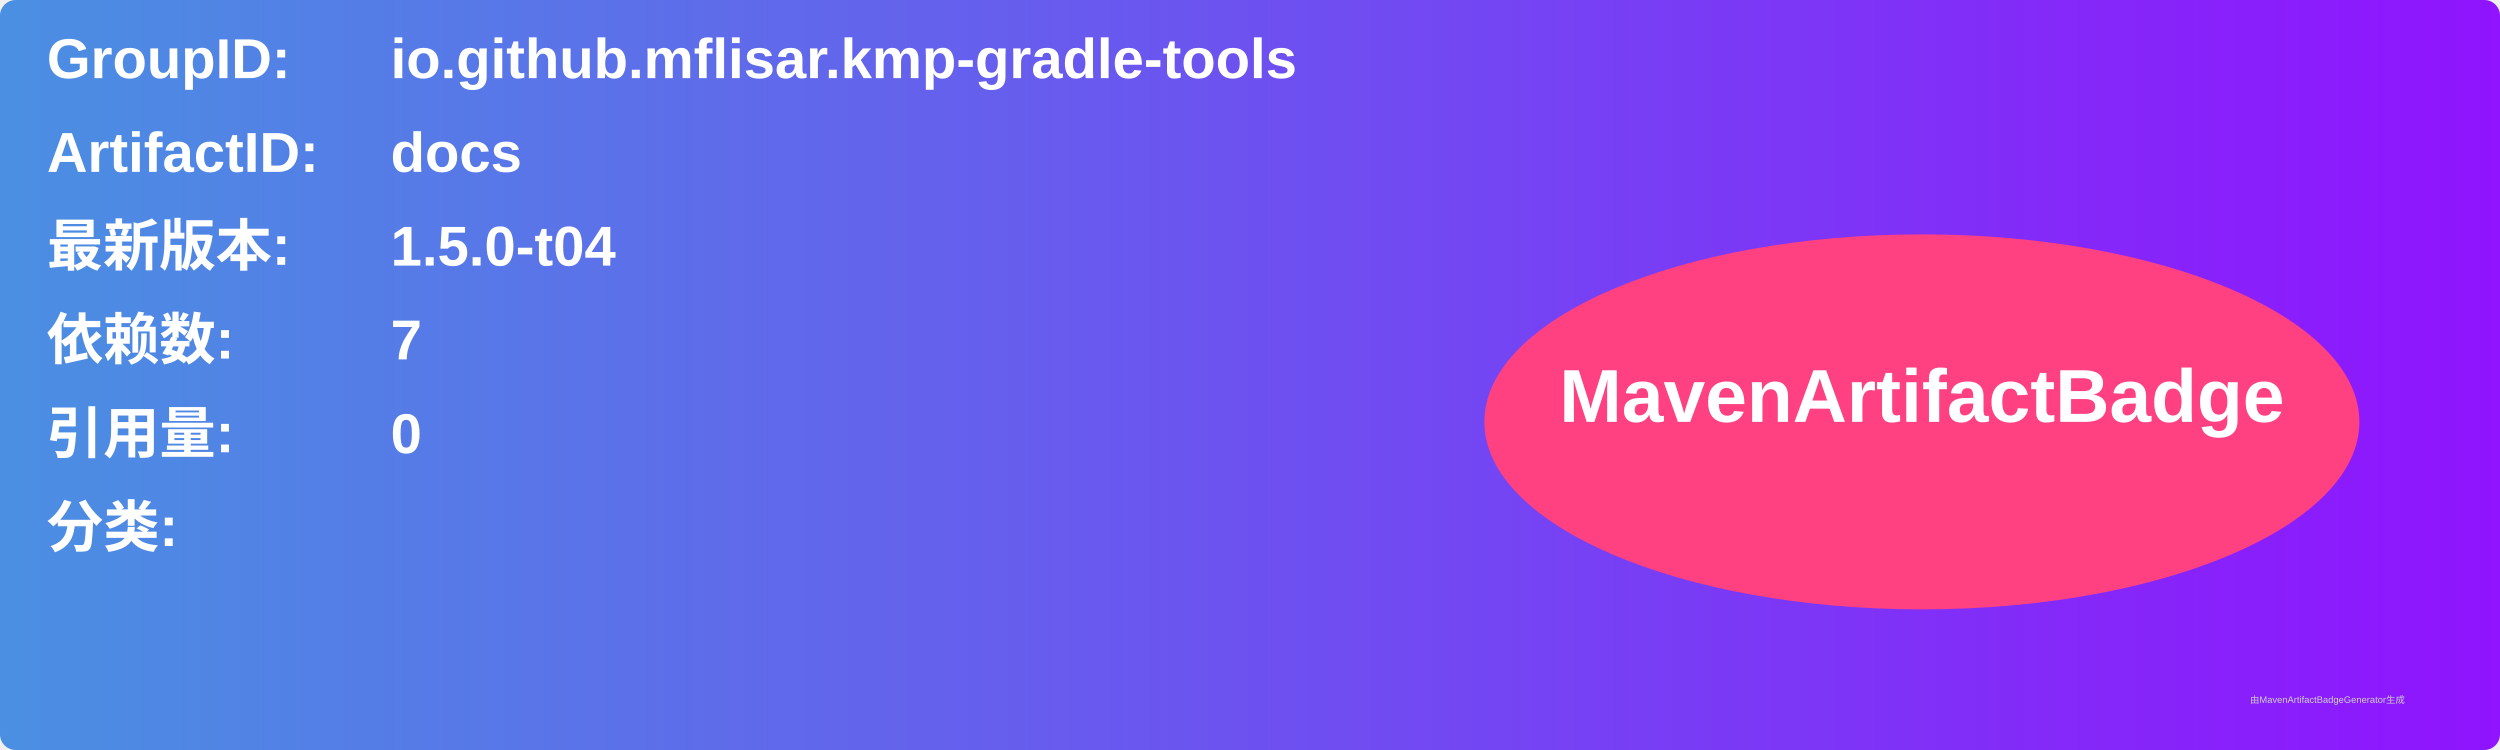
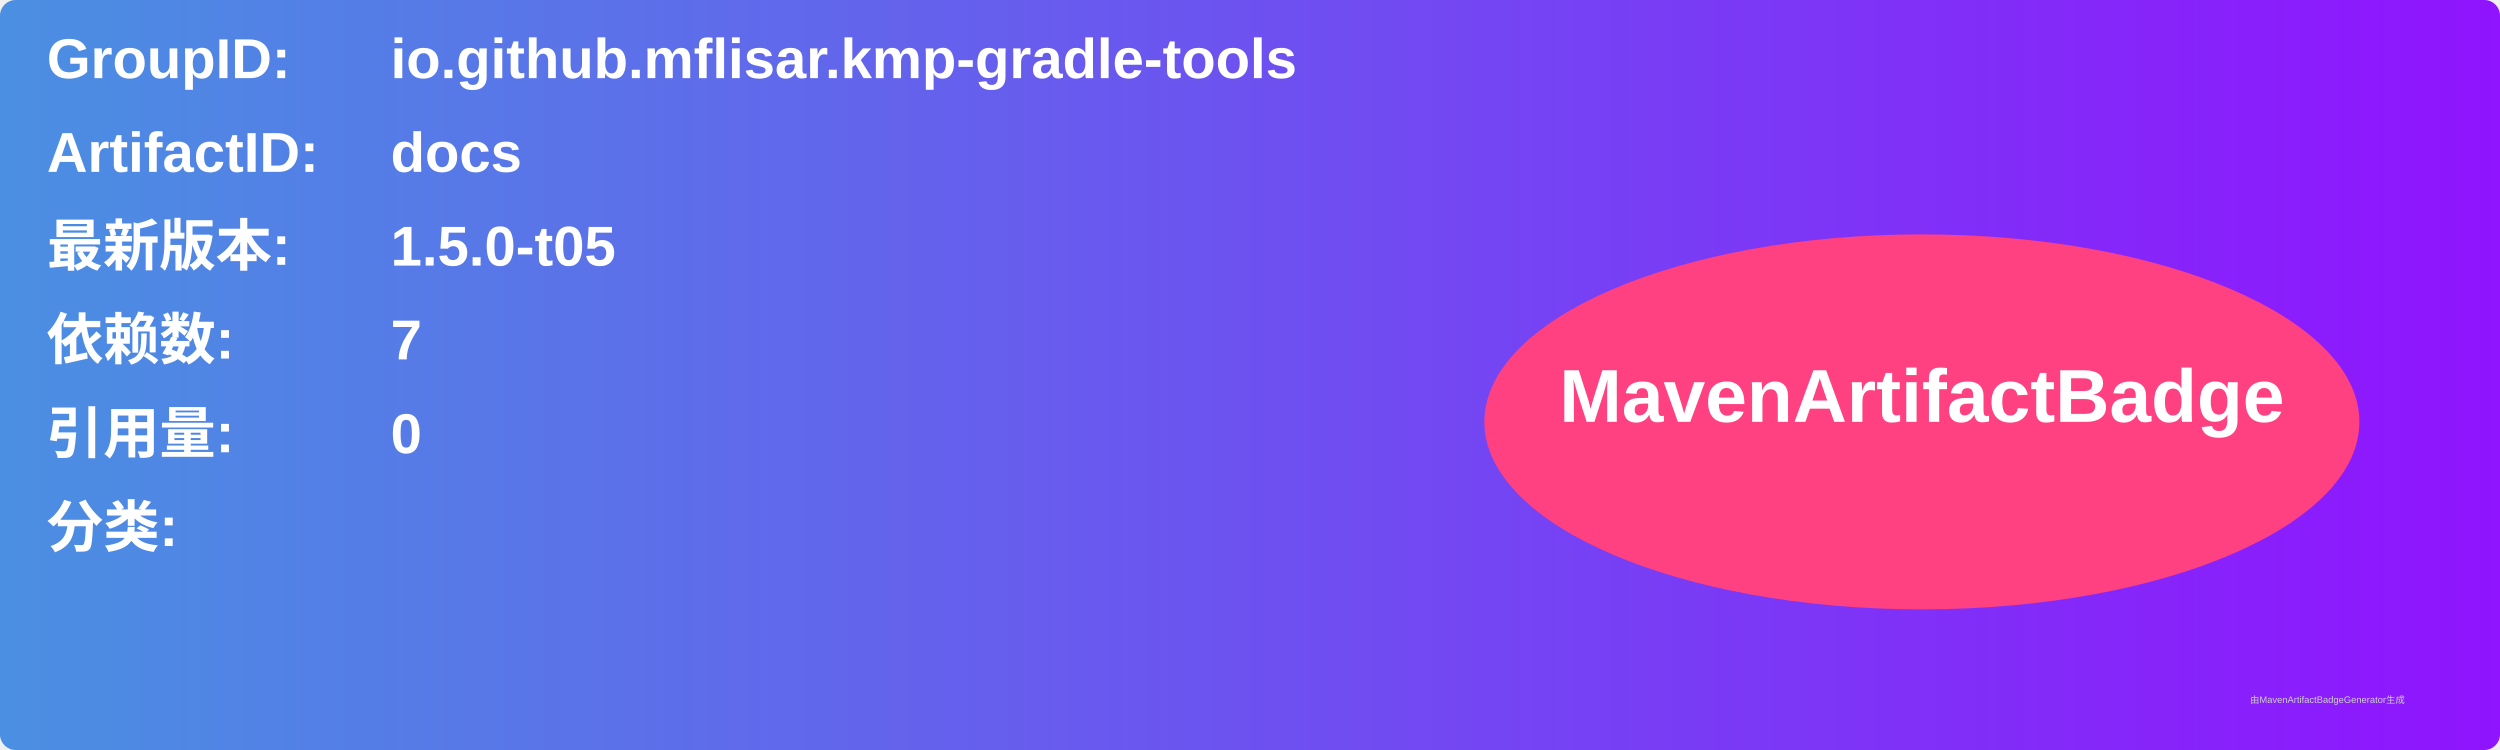
<svg xmlns="http://www.w3.org/2000/svg" width="800" height="240" viewBox="0 0 800 240">
  <linearGradient id="grad" x1="0%" y1="0%" x2="100%" y2="0%">
    <stop offset="0%" stop-color="#4a90e2" />
    <stop offset="100%" stop-color="#9013fe" />
  </linearGradient>
  <rect width="100%" height="100%" rx="5" ry="5" fill="url(#grad)" />
  <g transform="translate(15, 15)">
    <text x="0" y="10" font-family="Arial" font-size="18" fill="white" font-weight="bold" width="260">GroupID:</text>
    <text x="110" y="10" font-family="Arial" font-size="18" fill="white" font-weight="bold" width="460">io.github.mflisar.kmp-gradle-tools</text>
    <text x="0" y="40" font-family="Arial" font-size="18" fill="white" font-weight="bold" width="260">ArtifactID:</text>
    <text x="110" y="40" font-family="Arial" font-size="18" fill="white" font-weight="bold" width="460">docs</text>
    <text x="0" y="70" font-family="Arial" font-size="18" fill="white" font-weight="bold">最新版本:</text>
    <text x="110" y="70" font-family="Arial" font-size="18" fill="white" font-weight="bold">
-       <tspan font-weight="bold">1.5.0-t04</tspan>
+       <tspan font-weight="bold">1.5.0-t05</tspan>
    </text>
    <text x="0" y="100" font-family="Arial" font-size="18" fill="white" font-weight="bold">依赖数: </text>
    <text x="110" y="100" font-family="Arial" font-size="18" fill="white">
      <tspan font-weight="bold">7</tspan>
    </text>
    <text x="0" y="130" font-family="Arial" font-size="18" fill="white" font-weight="bold">引用量: </text>
    <text x="110" y="130" font-family="Arial" font-size="18" fill="white">
      <tspan font-weight="bold">0</tspan>
    </text>
    <text x="0" y="160" font-family="Arial" font-size="18" fill="white" font-weight="bold">分类:</text>
    <text x="10" y="190" font-family="Arial" font-size="10" fill="white">
      <tspan font-weight="bold" />
    </text>
    <ellipse cx="600" cy="120" rx="140" ry="60" fill="#ff4081" />
    <text x="600" y="120" text-anchor="middle" font-family="Arial" font-size="24" fill="white" font-weight="bold">MavenArtifactBadge</text>
  </g>
  <text x="720" y="225" font-family="Arial" font-size="3" fill="#d0d0d0">由MavenArtifactBadgeGenerator生成</text>
</svg>
